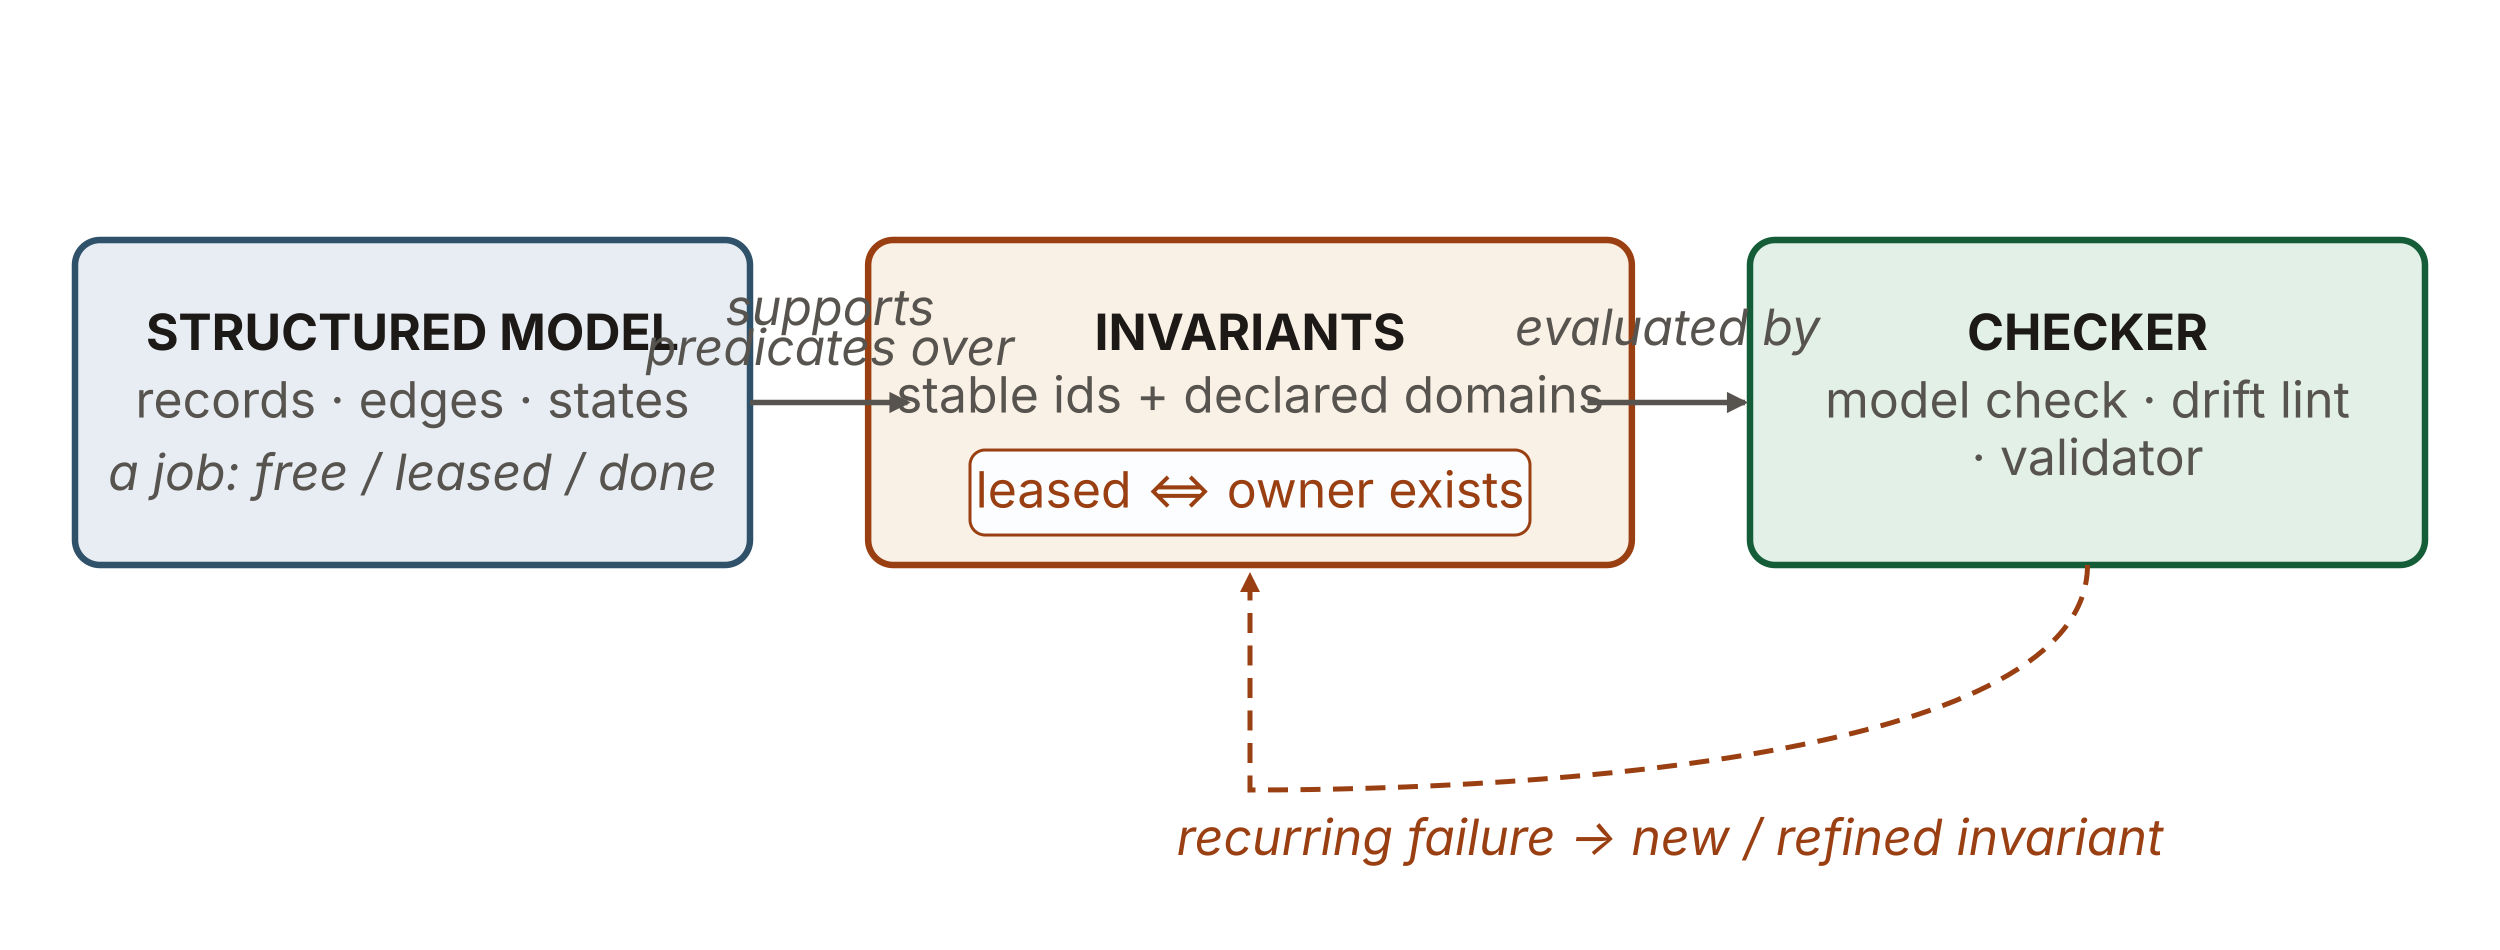
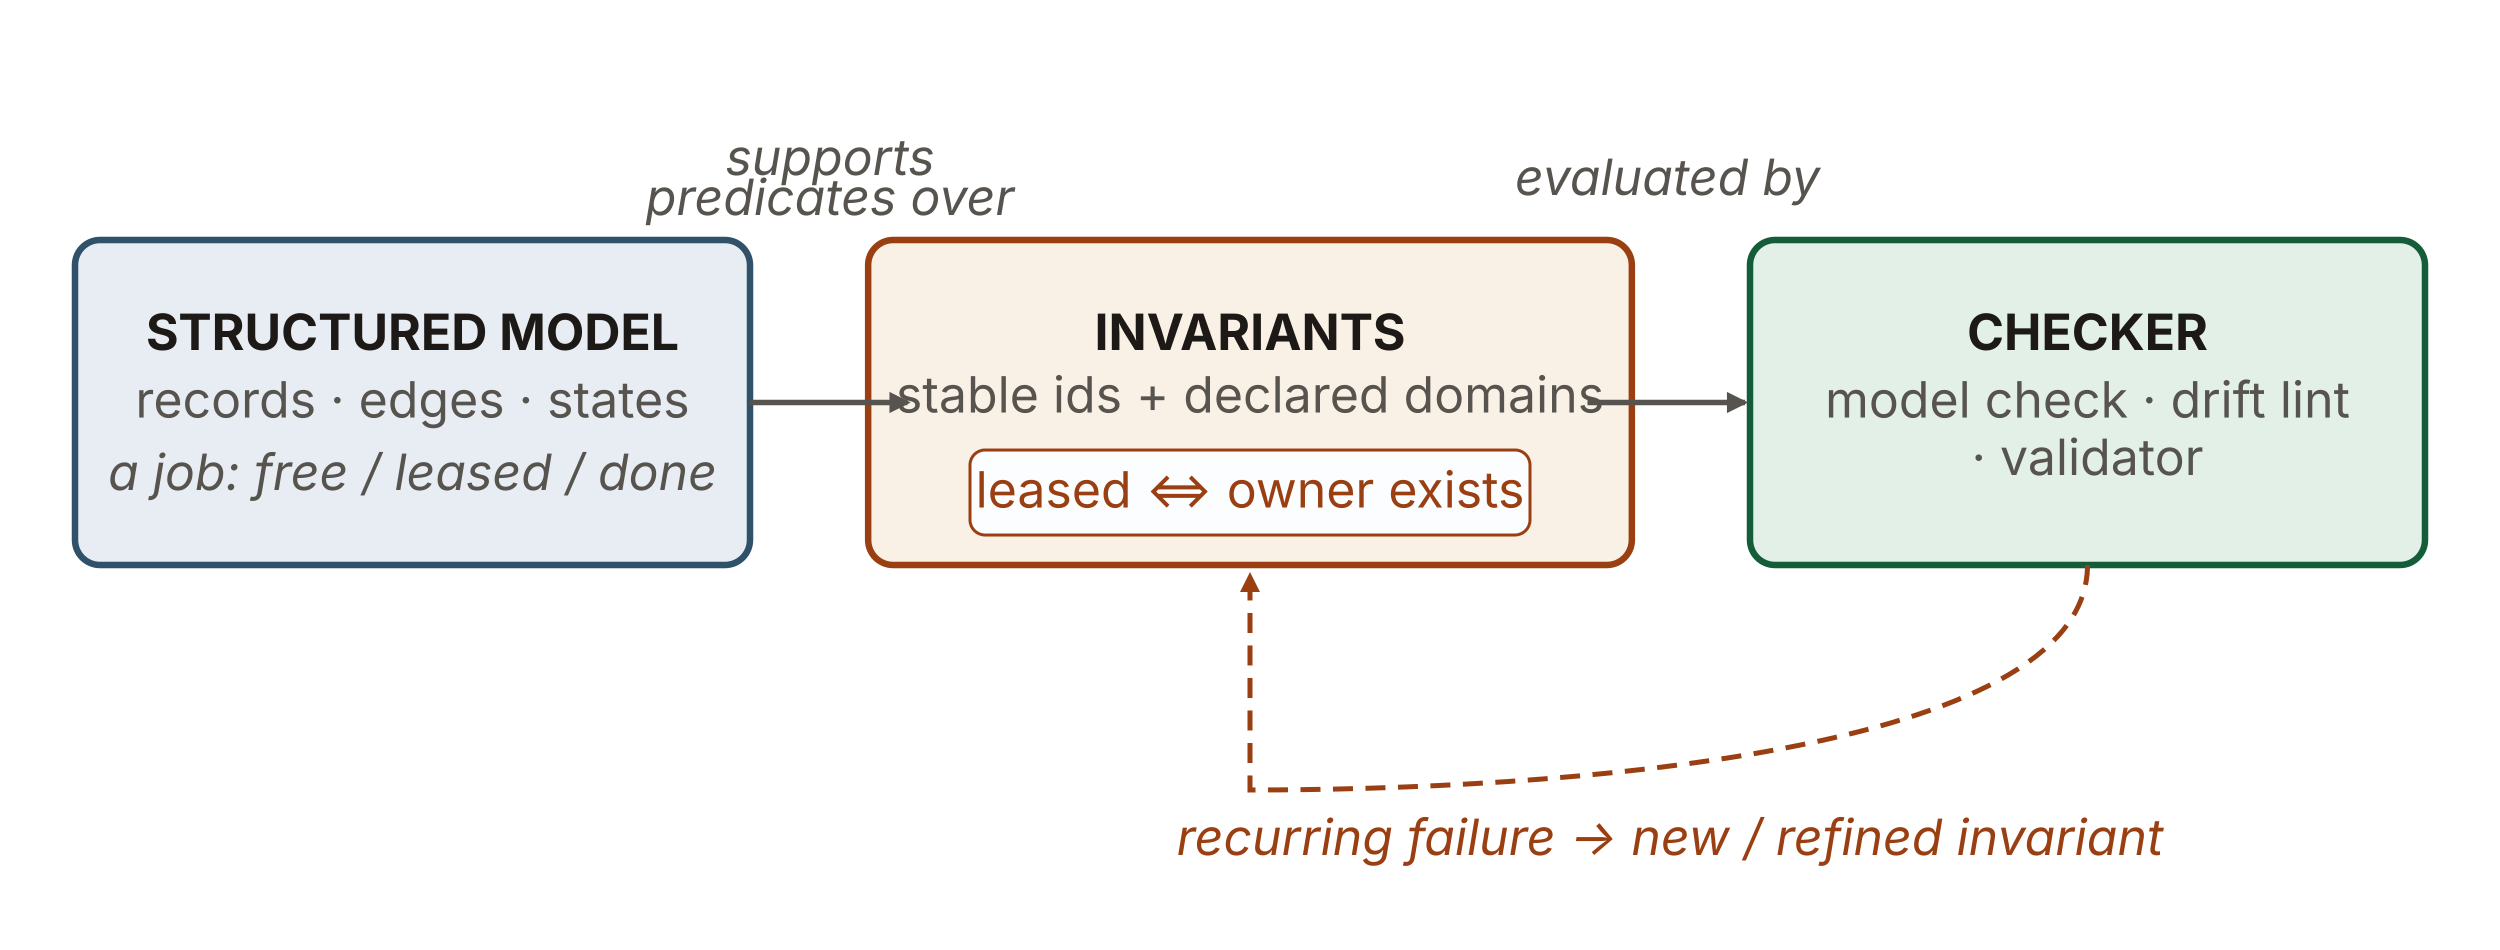
<svg xmlns="http://www.w3.org/2000/svg" viewBox="0 0 1000 380" width="1000" height="380" role="img" aria-labelledby="ctTitle ctDesc" font-family="'Source Sans 3', -apple-system, 'Segoe UI', sans-serif">
  <defs>
    <marker id="ct-k" viewBox="0 0 10 10" refX="8.5" refY="5" markerWidth="8.5" markerHeight="8.5" orient="auto" markerUnits="userSpaceOnUse">
      <path d="M0 0 L10 5 L0 10 z" fill="#57534e" />
    </marker>
    <marker id="ct-r" viewBox="0 0 10 10" refX="8.5" refY="5" markerWidth="8" markerHeight="8" orient="auto" markerUnits="userSpaceOnUse">
      <path d="M0 0 L10 5 L0 10 z" fill="#9a3f12" />
    </marker>
  </defs>
  <rect id="model" x="30" y="96" width="270" height="130" rx="10" fill="#e7edf3" stroke="#2f5169" stroke-width="2.6" />
  <text x="165" y="140" text-anchor="middle" font-size="20" font-weight="700" fill="#1c1917">STRUCTURED MODEL</text>
  <text x="165" y="167" text-anchor="middle" font-size="20" fill="#57534e">records · edges · states</text>
  <text x="165" y="196" text-anchor="middle" font-size="20" font-style="italic" fill="#57534e">a job: free / leased / done</text>
  <rect id="invariants" x="347.26" y="96" width="305.48" height="130" rx="10" fill="#faf1e6" stroke="#9a3f12" stroke-width="2.6" />
  <text x="500" y="140" text-anchor="middle" font-size="20" font-weight="700" fill="#1c1917">INVARIANTS</text>
  <text x="500" y="165" text-anchor="middle" font-size="20" fill="#57534e">stable ids + declared domains</text>
  <rect x="388" y="180" width="224" height="34" rx="6" fill="#fbfdff" stroke="#9a3f12" stroke-width="1.2" />
  <text x="500" y="203" text-anchor="middle" font-size="20" fill="#9a3f12">leased ⇔ owner exists</text>
  <rect id="checker" x="700" y="96" width="270" height="130" rx="10" fill="#e3f0e7" stroke="#155c38" stroke-width="2.6" />
  <text x="835" y="140" text-anchor="middle" font-size="20" font-weight="700" fill="#1c1917">CHECKER</text>
  <text x="835" y="167" text-anchor="middle" font-size="20" fill="#57534e">model check · drift lint</text>
  <text x="835" y="190" text-anchor="middle" font-size="20" fill="#57534e">· validator</text>
  <line x1="300" y1="161" x2="363" y2="161" stroke="#57534e" stroke-width="2.2" marker-end="url(#ct-k)" />
-   <text x="332" y="130" text-anchor="middle" font-size="20" font-style="italic" fill="#57534e">supports</text>
-   <text x="332" y="146" text-anchor="middle" font-size="20" font-style="italic" fill="#57534e">predicates over</text>
+   <text x="332" y="70" text-anchor="middle" font-size="20" font-style="italic" fill="#57534e">supports</text>
+   <text x="332" y="86" text-anchor="middle" font-size="20" font-style="italic" fill="#57534e">predicates over</text>
  <line x1="635" y1="161" x2="698" y2="161" stroke="#57534e" stroke-width="2.2" marker-end="url(#ct-k)" />
-   <text x="667" y="138" text-anchor="middle" font-size="20" font-style="italic" fill="#57534e">evaluated by</text>
+   <text x="667" y="78" text-anchor="middle" font-size="20" font-style="italic" fill="#57534e">evaluated by</text>
  <path d="M835,226 C835,302 620,316 500,316 C500,316 500,278 500,230" fill="none" stroke="#9a3f12" stroke-width="2" stroke-dasharray="8 5" marker-end="url(#ct-r)" />
  <text x="668" y="342" text-anchor="middle" font-size="20" font-style="italic" fill="#9a3f12">recurring failure → new / refined invariant</text>
</svg>
